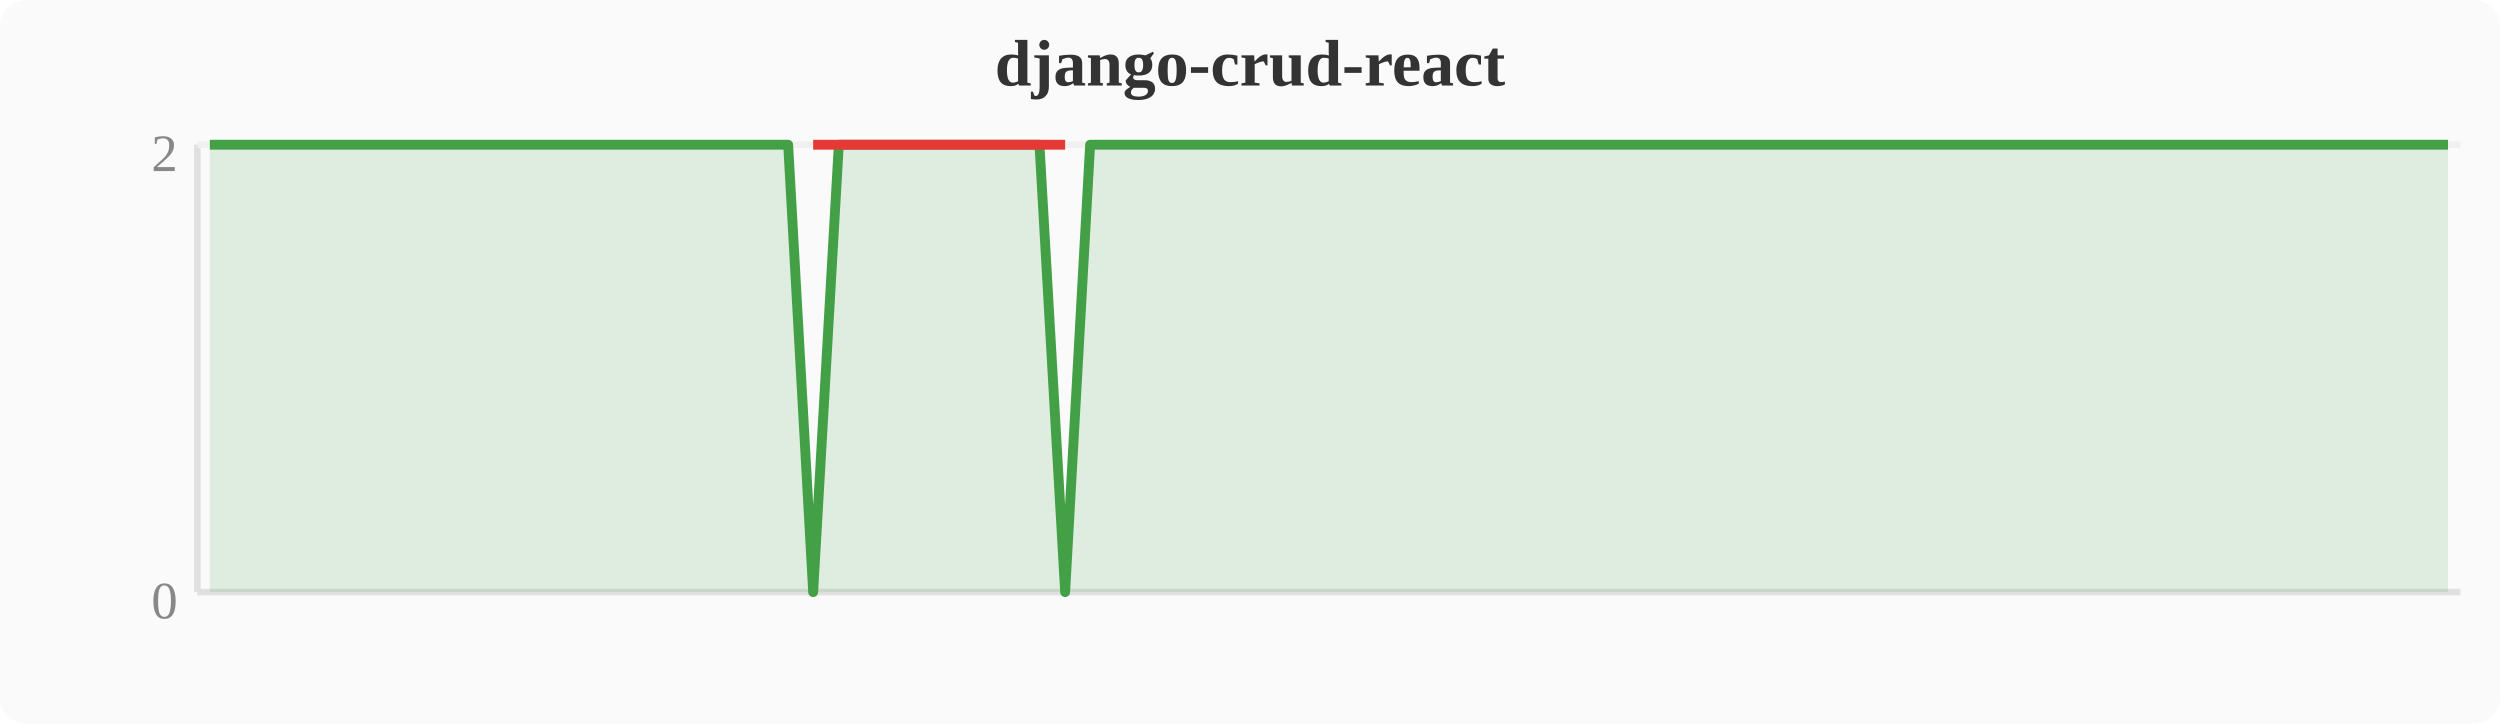
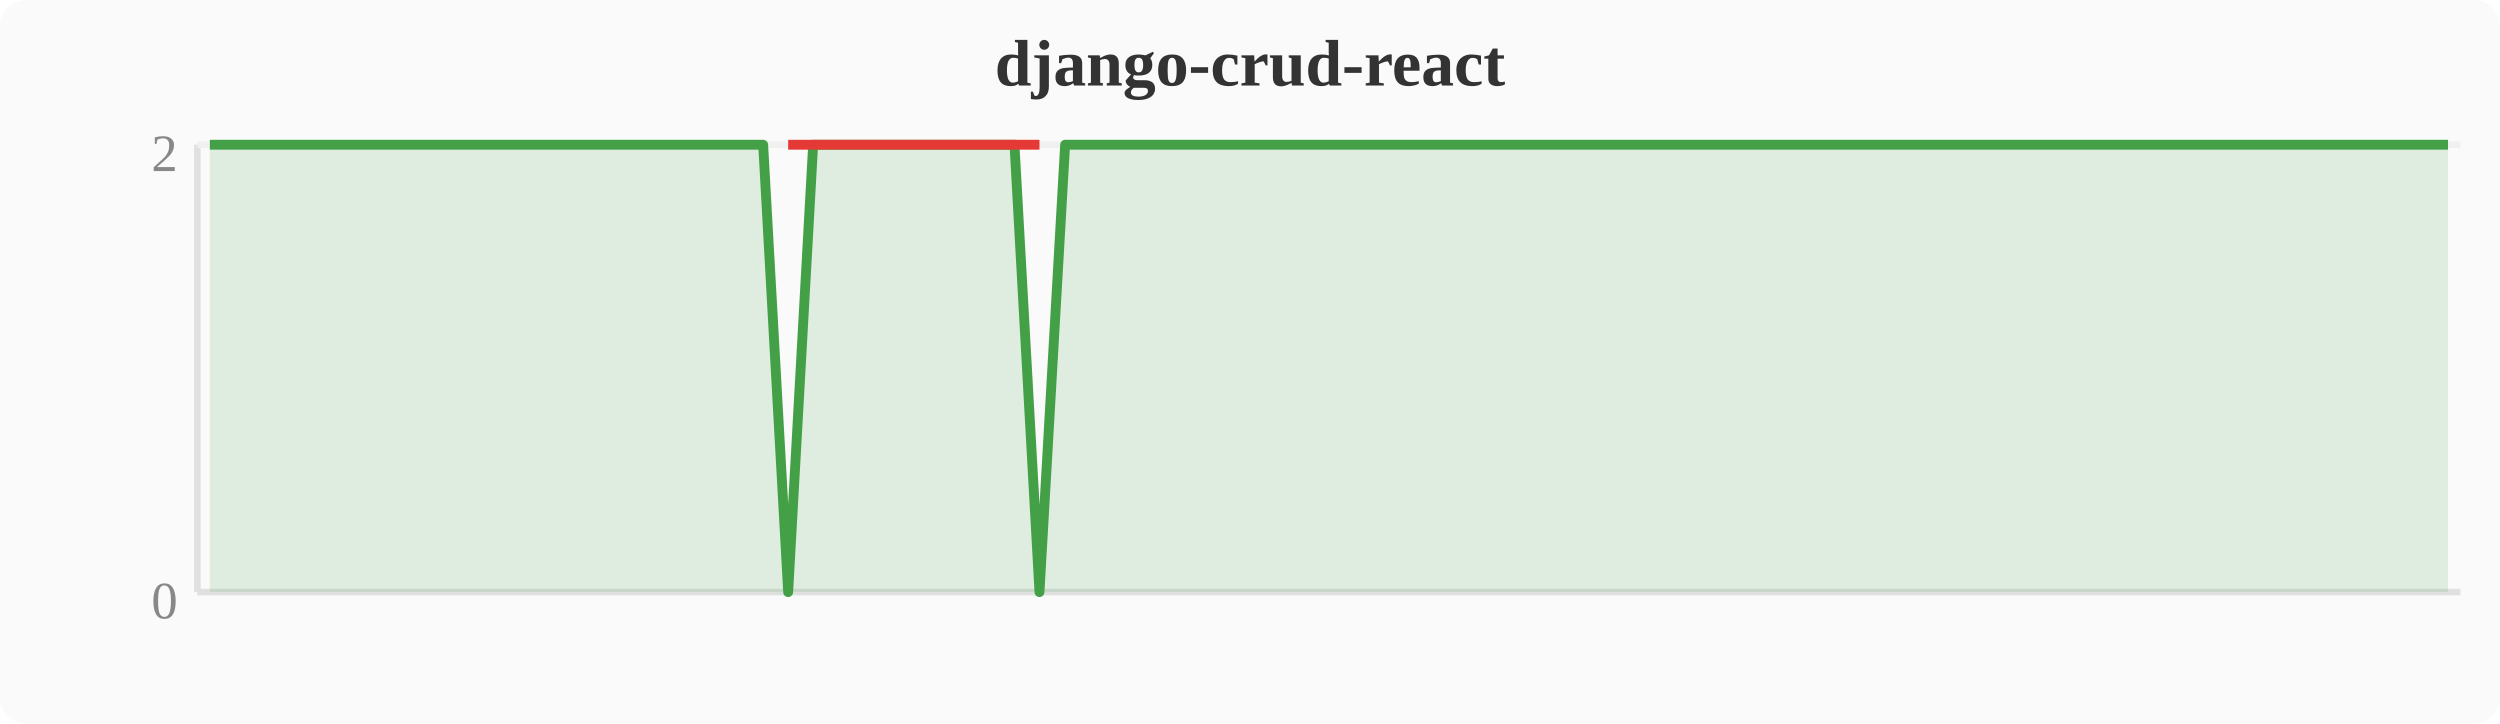
<svg xmlns="http://www.w3.org/2000/svg" width="380" height="110" viewBox="0 0 380 110">
  <rect width="380" height="110" fill="#fafafa" rx="4" />
  <text x="190" y="13" text-anchor="middle" font-size="10" font-weight="bold" fill="#333">django-crud-react</text>
  <line x1="30" y1="22" x2="30" y2="90" stroke="#e0e0e0" stroke-width="1" />
  <line x1="30" y1="90" x2="374" y2="90" stroke="#e0e0e0" stroke-width="1" />
  <line x1="30" y1="22" x2="374" y2="22" stroke="#f0f0f0" stroke-width="1" />
  <text x="27" y="94" text-anchor="end" font-size="8" fill="#888">0</text>
  <text x="27" y="26" text-anchor="end" font-size="8" fill="#888">2</text>
-   <polygon points="31.9,22.0 35.7,22.0 39.6,22.0 43.4,22.0 47.2,22.0 51.0,22.0 54.8,22.0 58.7,22.0 62.5,22.0 66.3,22.0 70.1,22.0 74.0,22.0 77.8,22.0 81.6,22.0 85.4,22.0 89.2,22.0 93.1,22.0 96.9,22.0 100.7,22.0 104.5,22.0 108.4,22.0 112.2,22.0 116.0,22.0 119.8,22.0 123.6,90.0 127.5,22.0 131.3,22.0 135.1,22.0 138.9,22.0 142.8,22.0 146.6,22.0 150.4,22.0 154.2,22.0 158.0,22.0 161.9,90.0 165.7,22.0 169.5,22.0 173.3,22.0 177.2,22.0 181.0,22.0 184.8,22.0 188.6,22.0 192.4,22.0 196.3,22.0 200.1,22.0 203.9,22.0 207.7,22.0 211.6,22.0 215.4,22.0 219.2,22.0 223.0,22.0 226.8,22.0 230.7,22.0 234.5,22.0 238.3,22.0 242.1,22.0 246.0,22.0 249.8,22.0 253.6,22.0 257.4,22.0 261.2,22.0 265.1,22.0 268.9,22.0 272.7,22.0 276.5,22.0 280.4,22.0 284.2,22.0 288.0,22.0 291.8,22.0 295.6,22.0 299.5,22.0 303.3,22.0 307.1,22.0 310.9,22.0 314.8,22.0 318.6,22.0 322.4,22.0 326.2,22.0 330.0,22.0 333.9,22.0 337.7,22.0 341.5,22.0 345.3,22.0 349.2,22.0 353.0,22.0 356.8,22.0 360.6,22.0 364.4,22.0 368.3,22.0 372.1,22.0 372.1,90 31.9,90" fill="#43a047" opacity="0.15" />
-   <polyline points="31.9,22.0 35.7,22.0 39.6,22.0 43.4,22.0 47.2,22.0 51.0,22.0 54.8,22.0 58.7,22.0 62.5,22.0 66.3,22.0 70.1,22.0 74.0,22.0 77.8,22.0 81.6,22.0 85.4,22.0 89.2,22.0 93.1,22.0 96.9,22.0 100.7,22.0 104.5,22.0 108.4,22.0 112.2,22.0 116.0,22.0 119.8,22.0 123.6,90.0 127.5,22.0 131.3,22.0 135.1,22.0 138.9,22.0 142.8,22.0 146.6,22.0 150.4,22.0 154.2,22.0 158.0,22.0 161.9,90.0 165.7,22.0 169.5,22.0 173.3,22.0 177.2,22.0 181.0,22.0 184.8,22.0 188.6,22.0 192.4,22.0 196.3,22.0 200.1,22.0 203.9,22.0 207.7,22.0 211.6,22.0 215.4,22.0 219.2,22.0 223.0,22.0 226.8,22.0 230.7,22.0 234.5,22.0 238.3,22.0 242.1,22.0 246.0,22.0 249.8,22.0 253.6,22.0 257.4,22.0 261.2,22.0 265.1,22.0 268.9,22.0 272.7,22.0 276.5,22.0 280.4,22.0 284.2,22.0 288.0,22.0 291.8,22.0 295.6,22.0 299.5,22.0 303.3,22.0 307.1,22.0 310.9,22.0 314.8,22.0 318.6,22.0 322.4,22.0 326.2,22.0 330.0,22.0 333.9,22.0 337.7,22.0 341.5,22.0 345.3,22.0 349.2,22.0 353.0,22.0 356.8,22.0 360.6,22.0 364.4,22.0 368.3,22.0 372.1,22.0" fill="none" stroke="#43a047" stroke-width="1.5" stroke-linejoin="round" />
-   <polyline points="123.6,22.0 161.9,22.0" fill="none" stroke="#e53935" stroke-width="1.5" stroke-linejoin="round" />
+   <polygon points="31.9,22.0 35.7,22.0 39.6,22.0 43.4,22.0 47.2,22.0 51.0,22.0 54.8,22.0 58.7,22.0 62.5,22.0 66.3,22.0 70.1,22.0 74.0,22.0 77.8,22.0 81.6,22.0 85.4,22.0 89.2,22.0 93.1,22.0 96.9,22.0 100.7,22.0 104.5,22.0 108.4,22.0 112.2,22.0 116.0,22.0 119.8,90.0 123.6,22.0 127.5,22.0 131.3,22.0 135.1,22.0 138.9,22.0 142.8,22.0 146.6,22.0 150.4,22.0 154.2,22.0 158.0,90.0 161.9,22.0 165.7,22.0 169.5,22.0 173.3,22.0 177.2,22.0 181.0,22.0 184.8,22.0 188.6,22.0 192.4,22.0 196.3,22.0 200.1,22.0 203.9,22.0 207.7,22.0 211.6,22.0 215.4,22.0 219.2,22.0 223.0,22.0 226.8,22.0 230.7,22.0 234.5,22.0 238.3,22.0 242.1,22.0 246.0,22.0 249.8,22.0 253.6,22.0 257.4,22.0 261.2,22.0 265.1,22.0 268.9,22.0 272.7,22.0 276.5,22.0 280.4,22.0 284.2,22.0 288.0,22.0 291.8,22.0 295.6,22.0 299.5,22.0 303.3,22.0 307.1,22.0 310.9,22.0 314.8,22.0 318.6,22.0 322.4,22.0 326.2,22.0 330.0,22.0 333.9,22.0 337.7,22.0 341.5,22.0 345.3,22.0 349.2,22.0 353.0,22.0 356.8,22.0 360.6,22.0 364.4,22.0 368.3,22.0 372.1,22.0 372.1,90 31.9,90" fill="#43a047" opacity="0.15" />
+   <polyline points="31.9,22.0 35.7,22.0 39.6,22.0 43.4,22.0 47.2,22.0 51.0,22.0 54.8,22.0 58.7,22.0 62.5,22.0 66.3,22.0 70.1,22.0 74.0,22.0 77.8,22.0 81.6,22.0 85.4,22.0 89.2,22.0 93.1,22.0 96.9,22.0 100.7,22.0 104.5,22.0 108.4,22.0 112.2,22.0 116.0,22.0 119.8,90.0 123.6,22.0 127.5,22.0 131.3,22.0 135.1,22.0 138.9,22.0 142.8,22.0 146.6,22.0 150.4,22.0 154.2,22.0 158.0,90.0 161.9,22.0 165.7,22.0 169.5,22.0 173.3,22.0 177.2,22.0 181.0,22.0 184.8,22.0 188.6,22.0 192.4,22.0 196.3,22.0 200.1,22.0 203.9,22.0 207.7,22.0 211.6,22.0 215.4,22.0 219.2,22.0 223.0,22.0 226.8,22.0 230.7,22.0 234.5,22.0 238.3,22.0 242.1,22.0 246.0,22.0 249.8,22.0 253.6,22.0 257.4,22.0 261.2,22.0 265.1,22.0 268.9,22.0 272.7,22.0 276.5,22.0 280.4,22.0 284.2,22.0 288.0,22.0 291.8,22.0 295.6,22.0 299.5,22.0 303.3,22.0 307.1,22.0 310.9,22.0 314.8,22.0 318.6,22.0 322.4,22.0 326.2,22.0 330.0,22.0 333.9,22.0 337.7,22.0 341.5,22.0 345.3,22.0 349.2,22.0 353.0,22.0 356.8,22.0 360.6,22.0 364.4,22.0 368.3,22.0 372.1,22.0" fill="none" stroke="#43a047" stroke-width="1.5" stroke-linejoin="round" />
+   <polyline points="119.8,22.0 158.0,22.0" fill="none" stroke="#e53935" stroke-width="1.5" stroke-linejoin="round" />
</svg>
